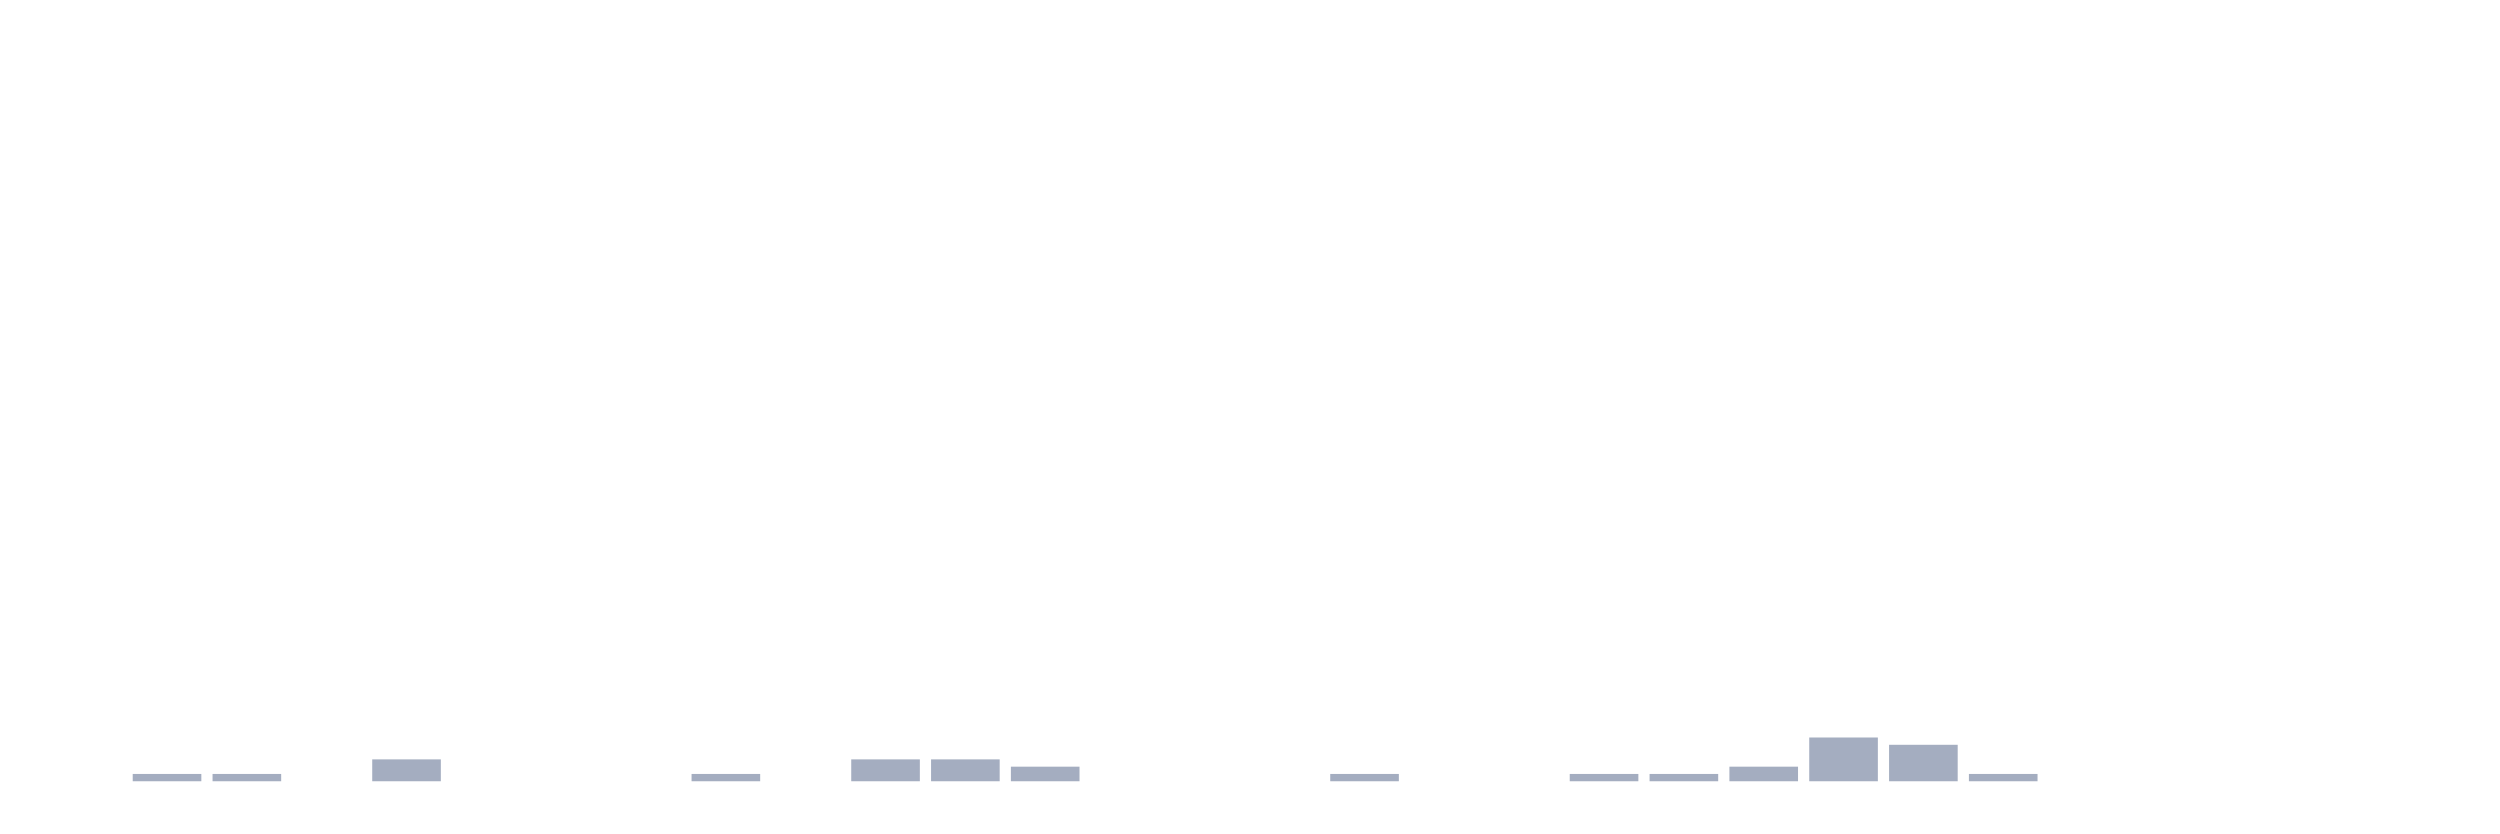
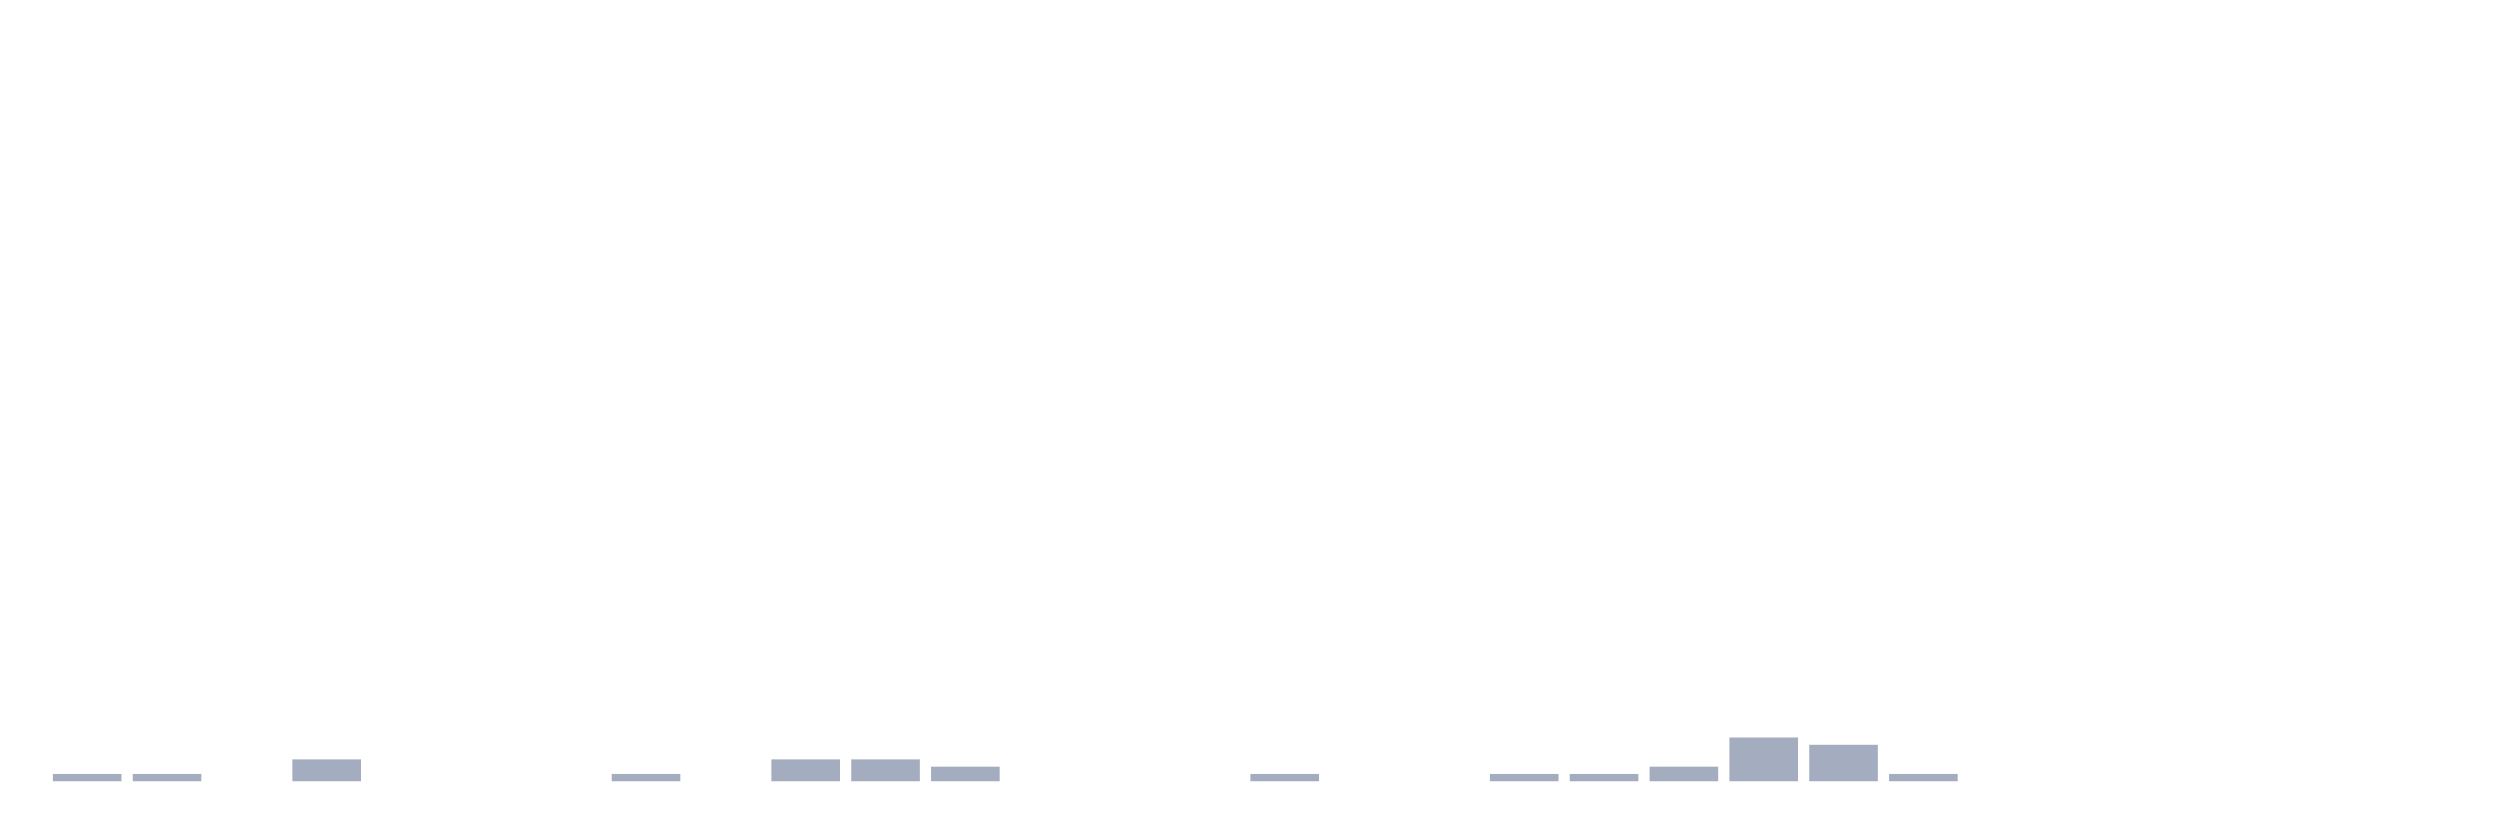
<svg xmlns="http://www.w3.org/2000/svg" viewBox="0 0 480 160">
  <g transform="translate(10,10)">
-     <rect class="bar" x="0.153" width="13.175" y="140" height="0" fill="rgb(164,173,192)" />
+     <rect class="bar" x="0.153" width="13.175" y="138.6" height="1.4" fill="rgb(164,173,192)" />
    <rect class="bar" x="15.482" width="13.175" y="138.6" height="1.4" fill="rgb(164,173,192)" />
-     <rect class="bar" x="30.81" width="13.175" y="138.6" height="1.4" fill="rgb(164,173,192)" />
-     <rect class="bar" x="46.138" width="13.175" y="140" height="0" fill="rgb(164,173,192)" />
-     <rect class="bar" x="61.466" width="13.175" y="135.8" height="4.2" fill="rgb(164,173,192)" />
+     <rect class="bar" x="30.81" width="13.175" y="140" height="0" fill="rgb(164,173,192)" />
+     <rect class="bar" x="46.138" width="13.175" y="135.8" height="4.2" fill="rgb(164,173,192)" />
+     <rect class="bar" x="61.466" width="13.175" y="140" height="0" fill="rgb(164,173,192)" />
    <rect class="bar" x="76.794" width="13.175" y="140" height="0" fill="rgb(164,173,192)" />
    <rect class="bar" x="92.123" width="13.175" y="140" height="0" fill="rgb(164,173,192)" />
-     <rect class="bar" x="107.451" width="13.175" y="140" height="0" fill="rgb(164,173,192)" />
-     <rect class="bar" x="122.779" width="13.175" y="138.6" height="1.4" fill="rgb(164,173,192)" />
-     <rect class="bar" x="138.107" width="13.175" y="140" height="0" fill="rgb(164,173,192)" />
+     <rect class="bar" x="107.451" width="13.175" y="138.6" height="1.4" fill="rgb(164,173,192)" />
+     <rect class="bar" x="122.779" width="13.175" y="140" height="0" fill="rgb(164,173,192)" />
+     <rect class="bar" x="138.107" width="13.175" y="135.8" height="4.2" fill="rgb(164,173,192)" />
    <rect class="bar" x="153.436" width="13.175" y="135.8" height="4.2" fill="rgb(164,173,192)" />
-     <rect class="bar" x="168.764" width="13.175" y="135.8" height="4.2" fill="rgb(164,173,192)" />
-     <rect class="bar" x="184.092" width="13.175" y="137.2" height="2.8" fill="rgb(164,173,192)" />
+     <rect class="bar" x="168.764" width="13.175" y="137.2" height="2.8" fill="rgb(164,173,192)" />
+     <rect class="bar" x="184.092" width="13.175" y="140" height="0" fill="rgb(164,173,192)" />
    <rect class="bar" x="199.42" width="13.175" y="140" height="0" fill="rgb(164,173,192)" />
    <rect class="bar" x="214.748" width="13.175" y="140" height="0" fill="rgb(164,173,192)" />
-     <rect class="bar" x="230.077" width="13.175" y="140" height="0" fill="rgb(164,173,192)" />
-     <rect class="bar" x="245.405" width="13.175" y="138.6" height="1.4" fill="rgb(164,173,192)" />
+     <rect class="bar" x="230.077" width="13.175" y="138.6" height="1.4" fill="rgb(164,173,192)" />
+     <rect class="bar" x="245.405" width="13.175" y="140" height="0" fill="rgb(164,173,192)" />
    <rect class="bar" x="260.733" width="13.175" y="140" height="0" fill="rgb(164,173,192)" />
-     <rect class="bar" x="276.061" width="13.175" y="140" height="0" fill="rgb(164,173,192)" />
+     <rect class="bar" x="276.061" width="13.175" y="138.6" height="1.4" fill="rgb(164,173,192)" />
    <rect class="bar" x="291.39" width="13.175" y="138.6" height="1.4" fill="rgb(164,173,192)" />
-     <rect class="bar" x="306.718" width="13.175" y="138.6" height="1.4" fill="rgb(164,173,192)" />
-     <rect class="bar" x="322.046" width="13.175" y="137.2" height="2.8" fill="rgb(164,173,192)" />
-     <rect class="bar" x="337.374" width="13.175" y="131.6" height="8.4" fill="rgb(164,173,192)" />
-     <rect class="bar" x="352.702" width="13.175" y="133" height="7" fill="rgb(164,173,192)" />
-     <rect class="bar" x="368.031" width="13.175" y="138.6" height="1.4" fill="rgb(164,173,192)" />
+     <rect class="bar" x="306.718" width="13.175" y="137.2" height="2.8" fill="rgb(164,173,192)" />
+     <rect class="bar" x="322.046" width="13.175" y="131.6" height="8.4" fill="rgb(164,173,192)" />
+     <rect class="bar" x="337.374" width="13.175" y="133" height="7" fill="rgb(164,173,192)" />
+     <rect class="bar" x="352.702" width="13.175" y="138.6" height="1.4" fill="rgb(164,173,192)" />
+     <rect class="bar" x="368.031" width="13.175" y="140" height="0" fill="rgb(164,173,192)" />
    <rect class="bar" x="383.359" width="13.175" y="140" height="0" fill="rgb(164,173,192)" />
    <rect class="bar" x="398.687" width="13.175" y="140" height="0" fill="rgb(164,173,192)" />
    <rect class="bar" x="414.015" width="13.175" y="140" height="0" fill="rgb(164,173,192)" />
    <rect class="bar" x="429.344" width="13.175" y="140" height="0" fill="rgb(164,173,192)" />
    <rect class="bar" x="444.672" width="13.175" y="140" height="0" fill="rgb(164,173,192)" />
  </g>
</svg>
